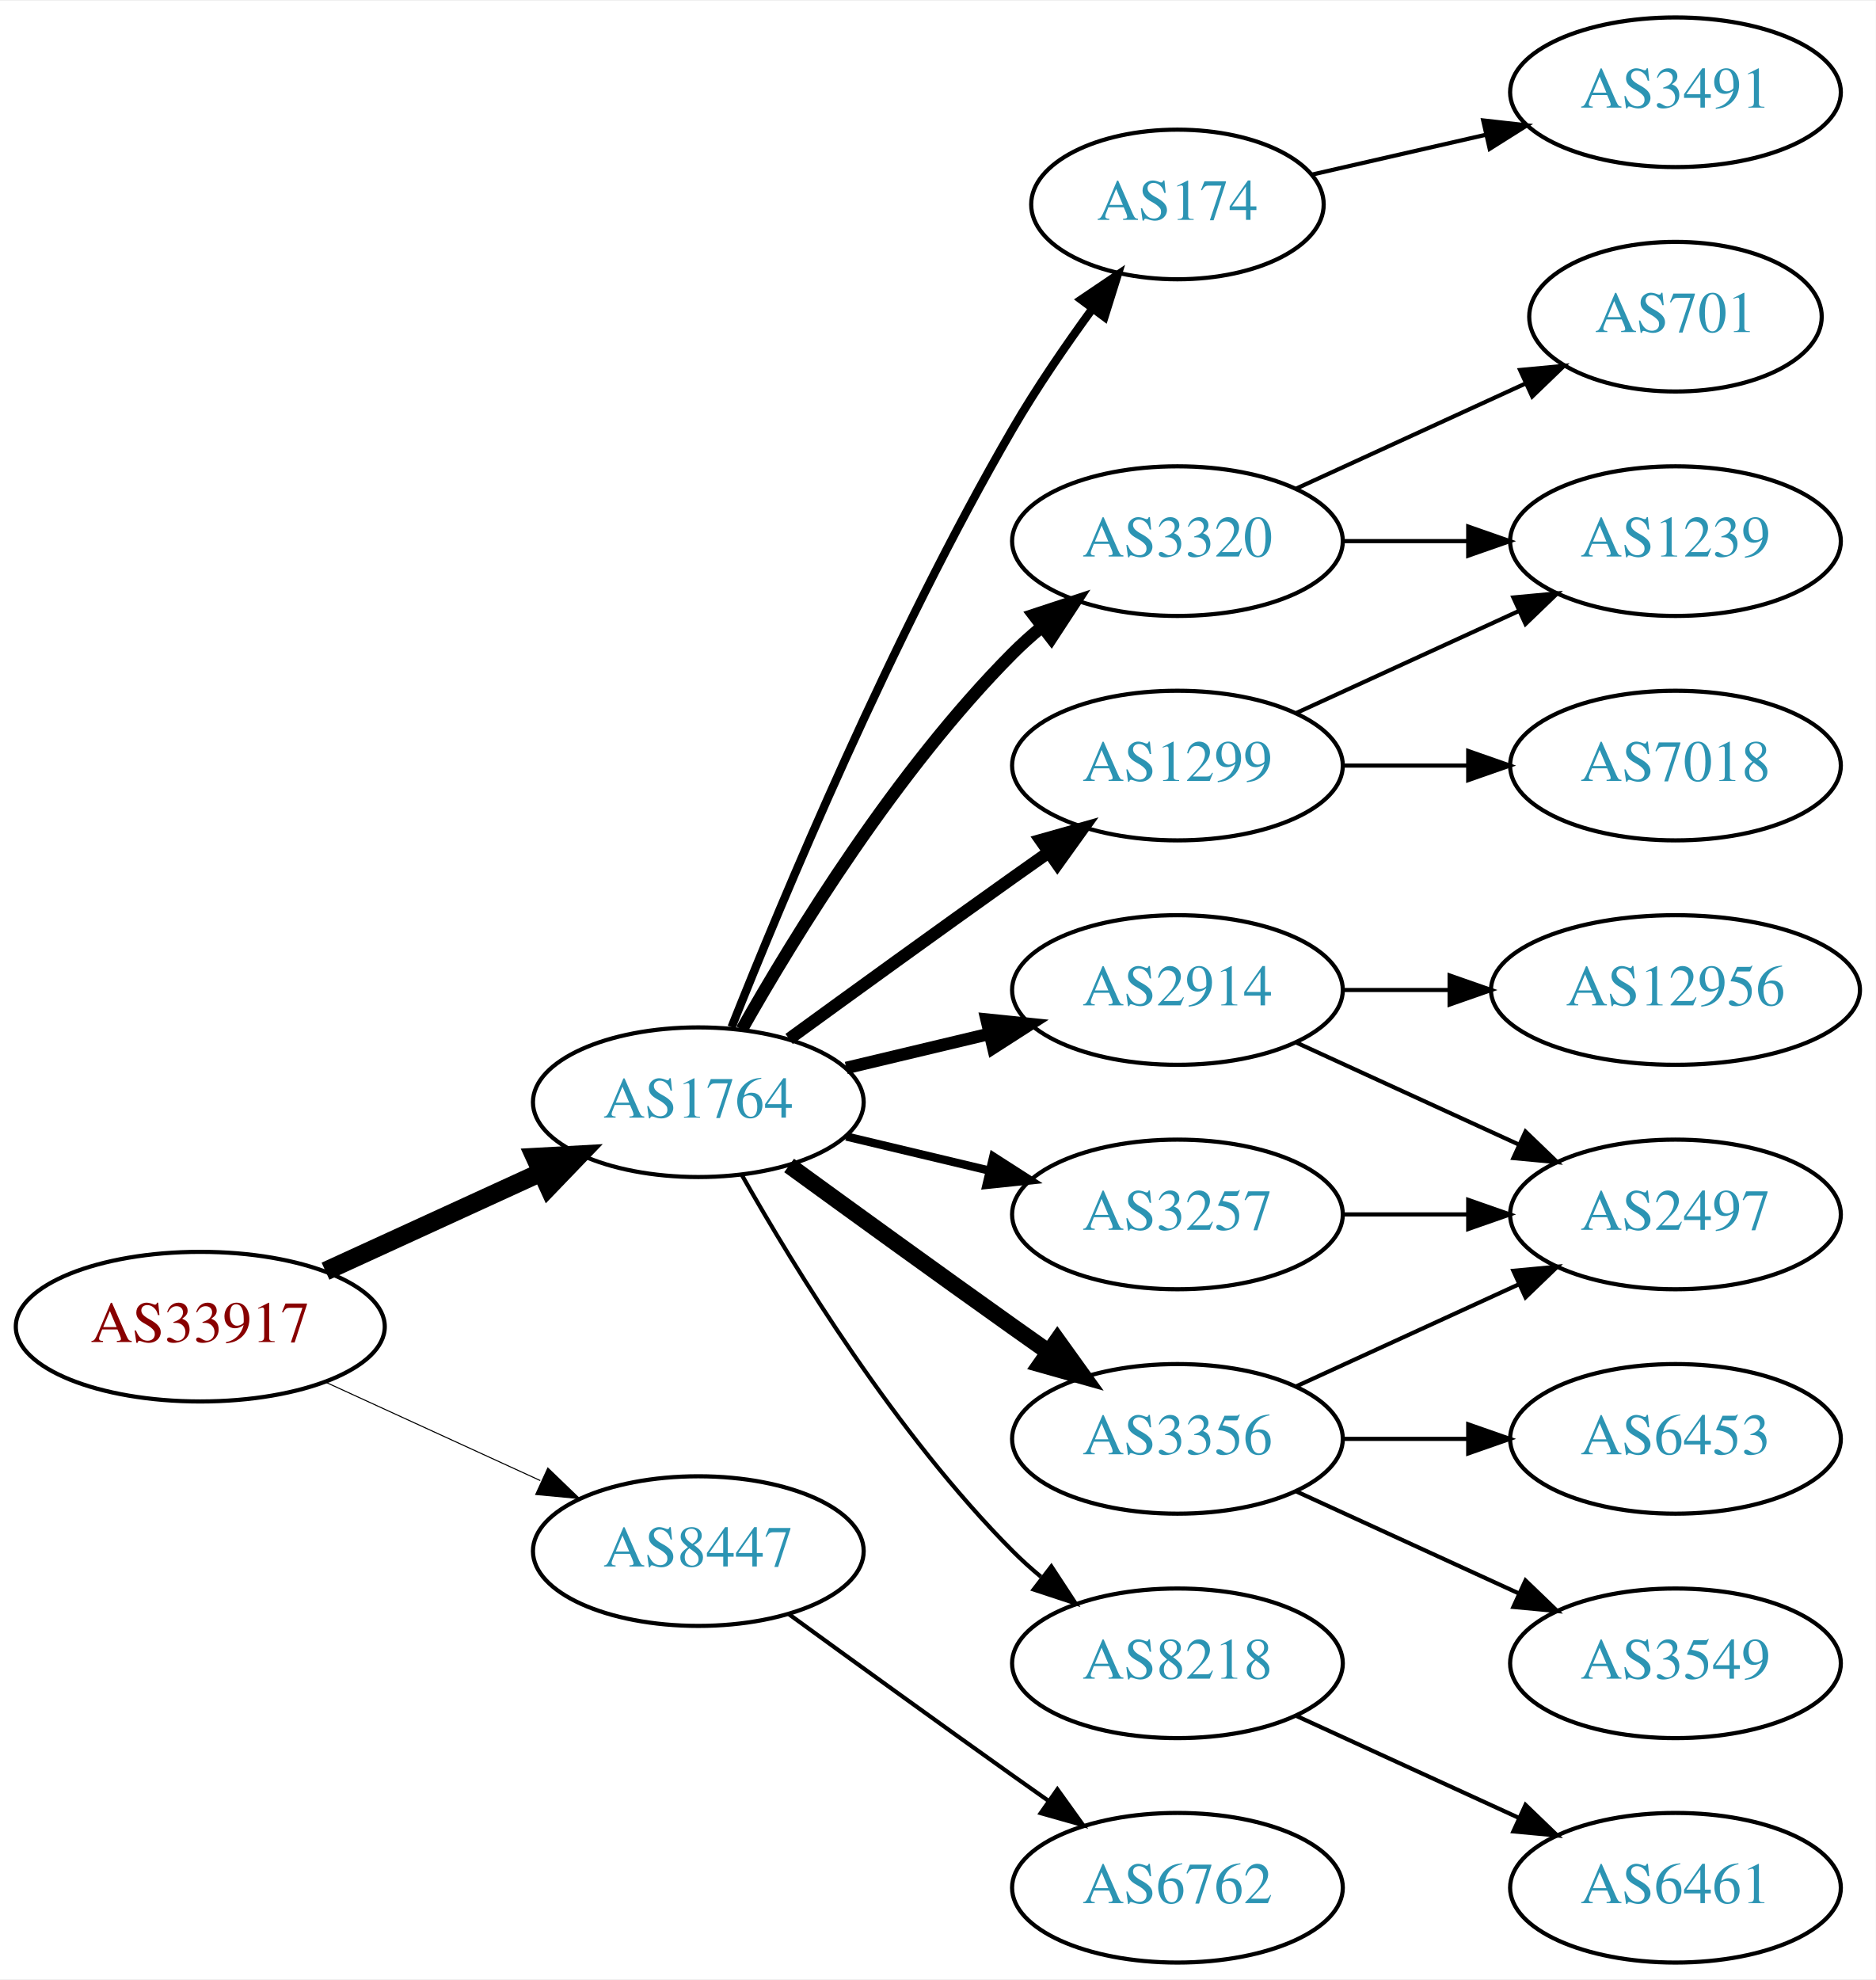
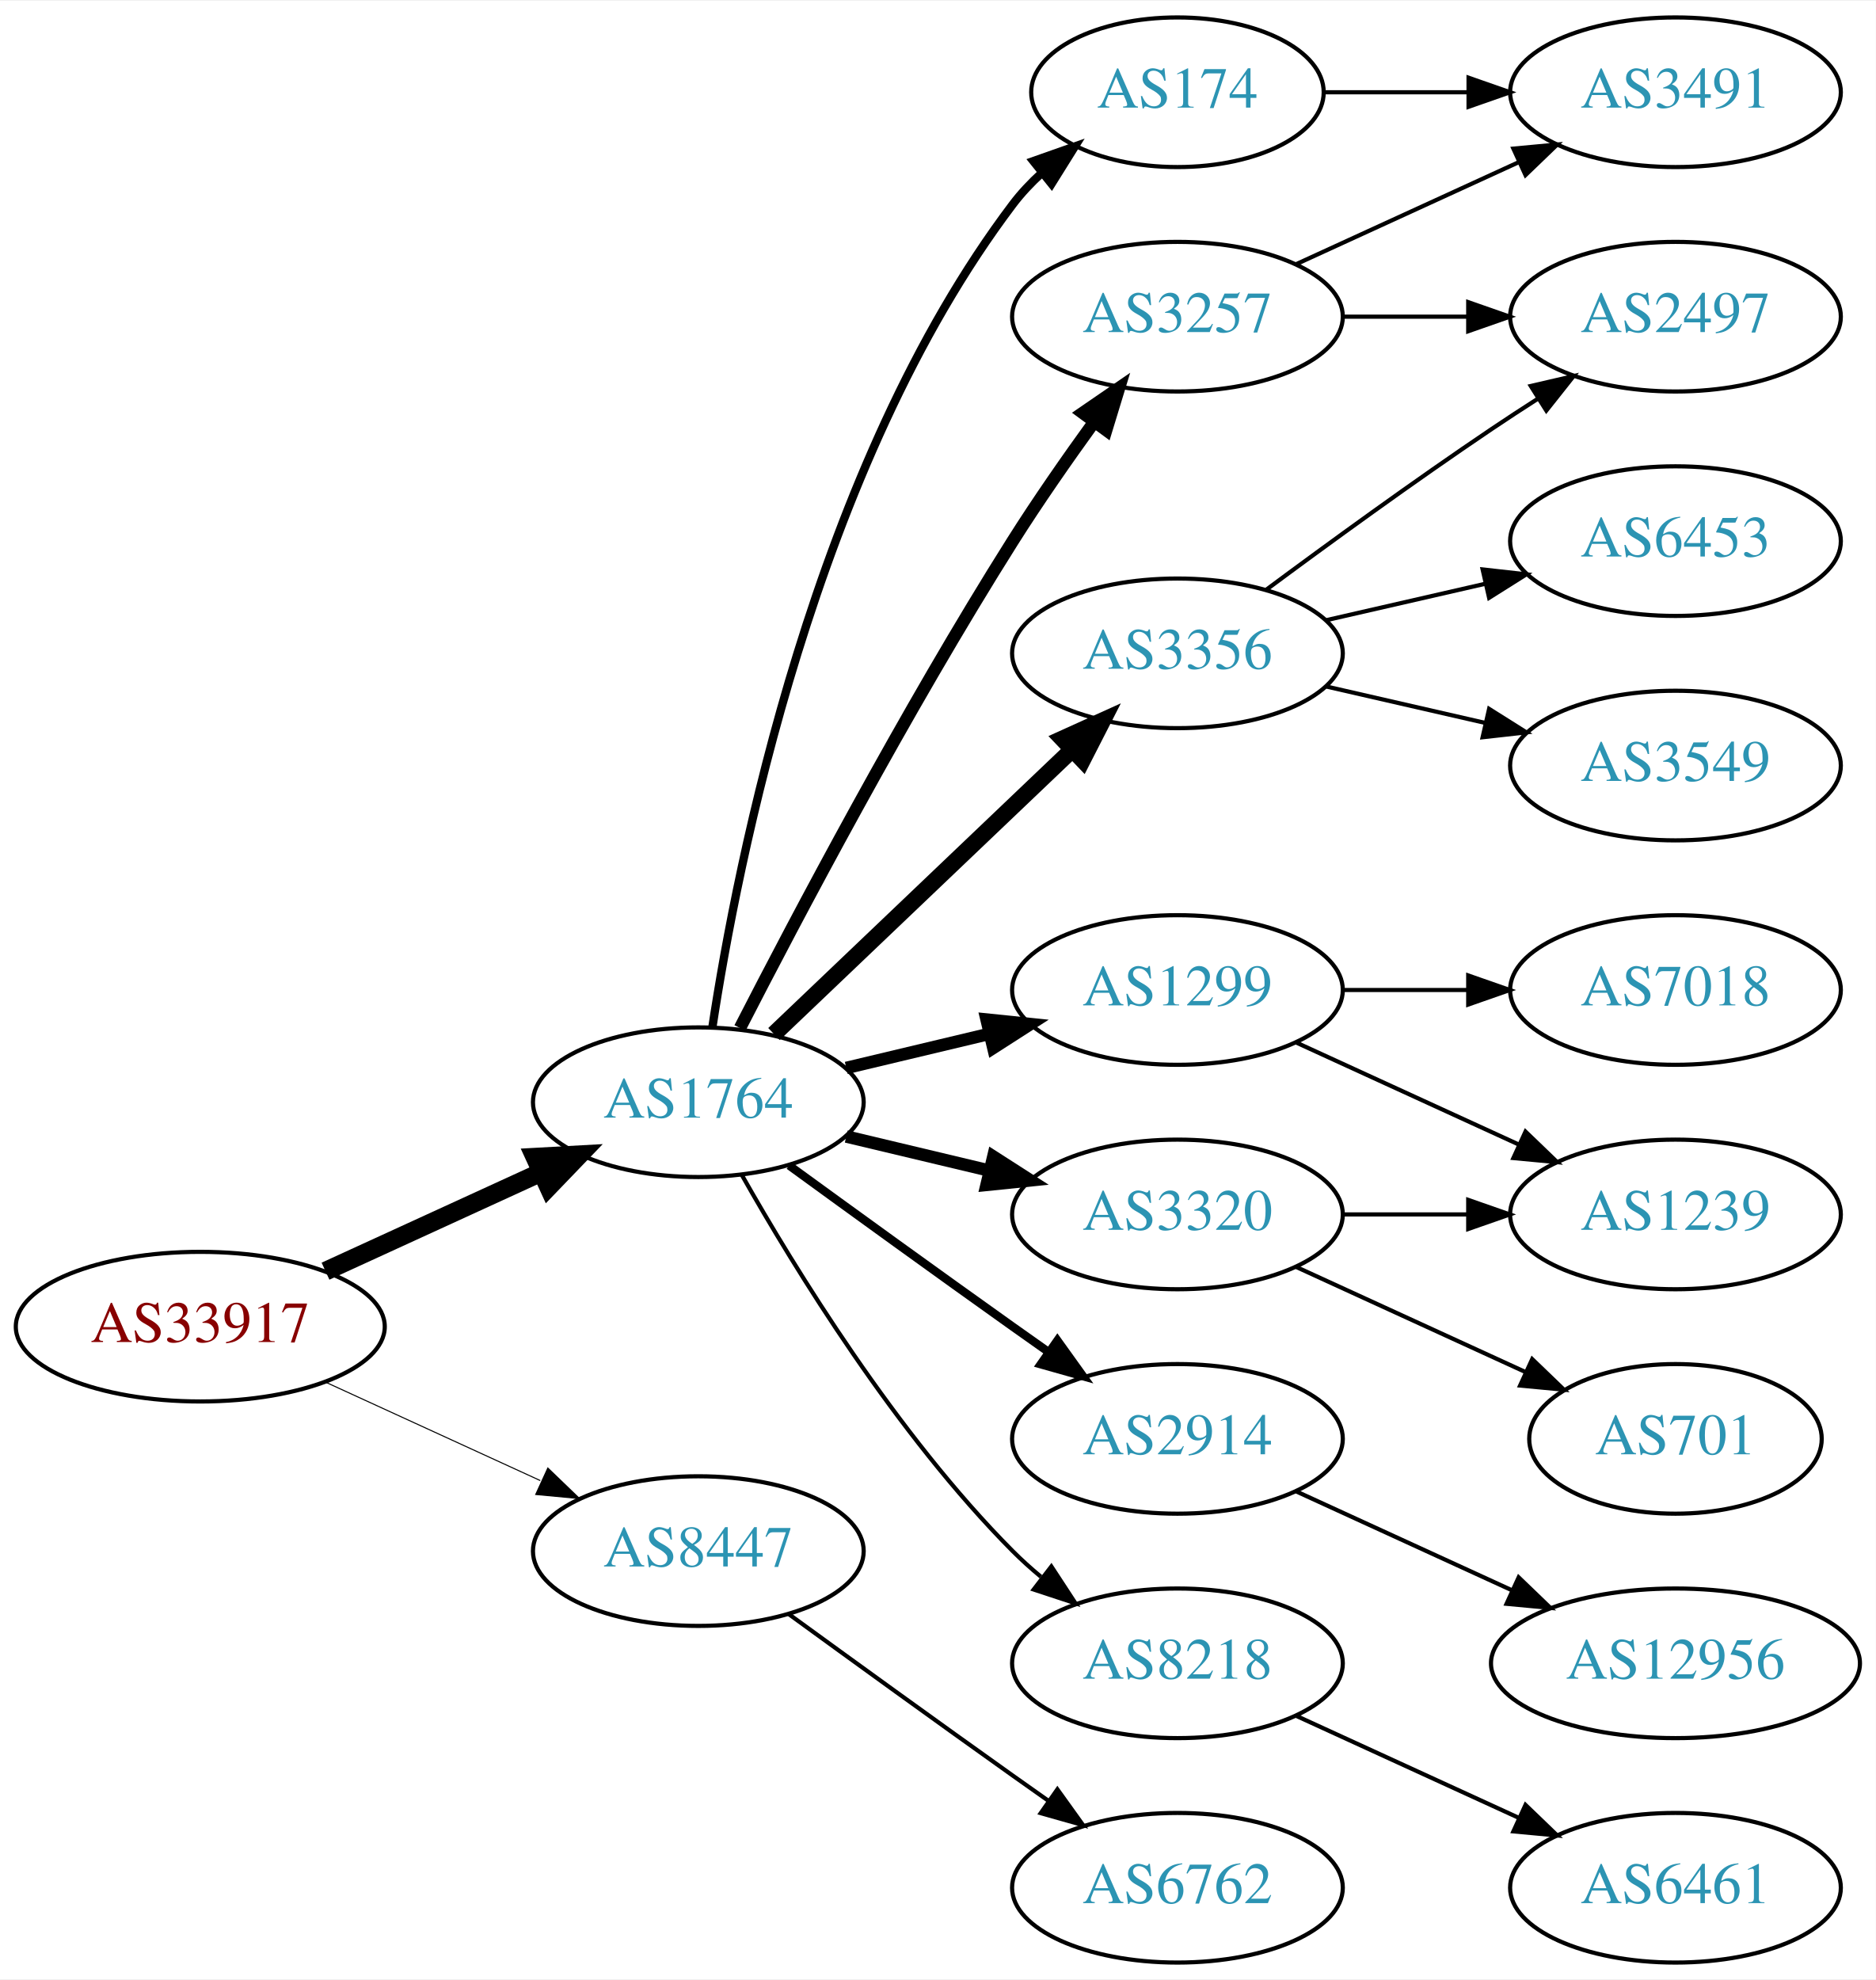
<svg xmlns="http://www.w3.org/2000/svg" xmlns:xlink="http://www.w3.org/1999/xlink" width="451pt" height="476pt" viewBox="0.00 0.00 451.37 476.00">
  <g id="graph0" class="graph" transform="scale(1 1) rotate(0) translate(4 472)">
    <polygon fill="white" stroke="none" points="-4,4 -4,-472 447.37,-472 447.37,4 -4,4" />
    <g id="node1" class="node">
      <g id="a_node1">
        <a xlink:href="/asn/33917" xlink:title="AS33917 ~ SPOE-AS [AT]">
          <ellipse fill="#ffffff" stroke="black" cx="44.196" cy="-153" rx="44.393" ry="18" />
          <text text-anchor="middle" x="44.196" y="-149.3" font-family="Times,serif" font-size="14.00" fill="#880000">AS33917</text>
        </a>
      </g>
    </g>
    <g id="node2" class="node">
      <g id="a_node2">
        <a xlink:href="/asn/1764" xlink:title="AS1764 ~ NEXTLAYER-AS [AT]">
          <ellipse fill="#ffffff" stroke="black" cx="164.039" cy="-207" rx="39.794" ry="18" />
          <text text-anchor="middle" x="164.039" y="-203.3" font-family="Times,serif" font-size="14.00" fill="#2c94b3">AS1764</text>
        </a>
      </g>
    </g>
    <g id="edge1" class="edge">
      <path fill="none" stroke="black" stroke-width="4.5" d="M74.326,-166.348C89.937,-173.502 109.335,-182.391 126.007,-190.03" />
      <polygon fill="black" stroke="black" stroke-width="4.5" points="124.727,-193.775 135.459,-194.362 128.008,-186.616 124.727,-193.775" />
    </g>
    <g id="node3" class="node">
      <g id="a_node3">
        <a xlink:href="/asn/8447" xlink:title="AS8447 ~ A1 Telekom Austria AG [AT]">
          <ellipse fill="#ffffff" stroke="black" cx="164.039" cy="-99" rx="39.794" ry="18" />
          <text text-anchor="middle" x="164.039" y="-95.3" font-family="Times,serif" font-size="14.00" fill="#2c94b3">AS8447</text>
        </a>
      </g>
    </g>
    <g id="edge2" class="edge">
      <path fill="none" stroke="black" stroke-width="0.25" d="M74.326,-139.652C89.937,-132.498 109.335,-123.609 126.007,-115.97" />
      <polygon fill="black" stroke="black" stroke-width="0.25" points="127.826,-118.986 135.459,-111.638 124.91,-112.622 127.826,-118.986" />
    </g>
    <g id="node4" class="node">
      <g id="a_node4">
-         <a xlink:href="/asn/174" xlink:title="AS174 ~ Cogent Communications [US]">
-           <ellipse fill="#ffffff" stroke="black" cx="279.332" cy="-423" rx="35.194" ry="18" />
-           <text text-anchor="middle" x="279.332" y="-419.3" font-family="Times,serif" font-size="14.00" fill="#2c94b3">AS174</text>
+         <a xlink:href="/asn/3356" xlink:title="AS3356 ~ Level 3 Parent, LLC [US]">
+           <ellipse fill="#ffffff" stroke="black" cx="279.332" cy="-315" rx="39.794" ry="18" />
+           <text text-anchor="middle" x="279.332" y="-311.3" font-family="Times,serif" font-size="14.00" fill="#2c94b3">AS3356</text>
        </a>
      </g>
    </g>
    <g id="edge3" class="edge">
-       <path fill="none" stroke="black" stroke-width="2" d="M172.042,-225.051C184.169,-255.57 210.587,-318.933 239.685,-369 245.392,-378.819 252.43,-389.078 258.929,-397.984" />
-       <polygon fill="black" stroke="black" stroke-width="2" points="256.155,-400.119 264.934,-406.05 261.77,-395.938 256.155,-400.119" />
+       <path fill="none" stroke="black" stroke-width="4" d="M182.245,-223.403C201.321,-241.587 232.241,-271.063 253.838,-291.651" />
+       <polygon fill="black" stroke="black" stroke-width="4" points="251.681,-294.43 261.334,-298.797 256.511,-289.363 251.681,-294.43" />
    </g>
    <g id="node5" class="node">
      <g id="a_node5">
-         <a xlink:href="/asn/3257" xlink:title="AS3257 ~ GTT [DE]">
-           <ellipse fill="#ffffff" stroke="black" cx="279.332" cy="-180" rx="39.794" ry="18" />
-           <text text-anchor="middle" x="279.332" y="-176.3" font-family="Times,serif" font-size="14.00" fill="#2c94b3">AS3257</text>
+         <a xlink:href="/asn/1299" xlink:title="AS1299 ~ Telia Carrier [EU]">
+           <ellipse fill="#ffffff" stroke="black" cx="279.332" cy="-234" rx="39.794" ry="18" />
+           <text text-anchor="middle" x="279.332" y="-230.3" font-family="Times,serif" font-size="14.00" fill="#2c94b3">AS1299</text>
        </a>
      </g>
    </g>
    <g id="edge4" class="edge">
-       <path fill="none" stroke="black" stroke-width="2" d="M199.646,-198.752C210.517,-196.162 222.671,-193.265 234.114,-190.538" />
-       <polygon fill="black" stroke="black" stroke-width="2" points="235.02,-193.92 243.936,-188.197 233.397,-187.111 235.02,-193.92" />
+       <path fill="none" stroke="black" stroke-width="3" d="M199.646,-215.248C210.517,-217.838 222.671,-220.735 234.114,-223.462" />
+       <polygon fill="black" stroke="black" stroke-width="3" points="233.397,-226.889 243.936,-225.803 235.02,-220.08 233.397,-226.889" />
    </g>
    <g id="node6" class="node">
      <g id="a_node6">
-         <a xlink:href="/asn/1299" xlink:title="AS1299 ~ Telia Carrier [EU]">
-           <ellipse fill="#ffffff" stroke="black" cx="279.332" cy="-288" rx="39.794" ry="18" />
-           <text text-anchor="middle" x="279.332" y="-284.3" font-family="Times,serif" font-size="14.00" fill="#2c94b3">AS1299</text>
+         <a xlink:href="/asn/3320" xlink:title="AS3320 ~ DTAG [DE]">
+           <ellipse fill="#ffffff" stroke="black" cx="279.332" cy="-180" rx="39.794" ry="18" />
+           <text text-anchor="middle" x="279.332" y="-176.3" font-family="Times,serif" font-size="14.00" fill="#2c94b3">AS3320</text>
        </a>
      </g>
    </g>
    <g id="edge5" class="edge">
-       <path fill="none" stroke="black" stroke-width="3" d="M185.887,-222.222C200.821,-233.091 221.435,-248.025 239.685,-261 242.506,-263.005 245.449,-265.085 248.397,-267.159" />
-       <polygon fill="black" stroke="black" stroke-width="3" points="246.424,-270.05 256.621,-272.926 250.443,-264.319 246.424,-270.05" />
+       <path fill="none" stroke="black" stroke-width="3" d="M199.646,-198.752C210.517,-196.162 222.671,-193.265 234.114,-190.538" />
+       <polygon fill="black" stroke="black" stroke-width="3" points="235.02,-193.92 243.936,-188.197 233.397,-187.111 235.02,-193.92" />
    </g>
    <g id="node7" class="node">
      <g id="a_node7">
        <a xlink:href="/asn/2914" xlink:title="AS2914 ~ NTT America, Inc. [US]">
-           <ellipse fill="#ffffff" stroke="black" cx="279.332" cy="-234" rx="39.794" ry="18" />
-           <text text-anchor="middle" x="279.332" y="-230.3" font-family="Times,serif" font-size="14.00" fill="#2c94b3">AS2914</text>
+           <ellipse fill="#ffffff" stroke="black" cx="279.332" cy="-126" rx="39.794" ry="18" />
+           <text text-anchor="middle" x="279.332" y="-122.3" font-family="Times,serif" font-size="14.00" fill="#2c94b3">AS2914</text>
        </a>
      </g>
    </g>
    <g id="edge6" class="edge">
-       <path fill="none" stroke="black" stroke-width="3" d="M199.646,-215.248C210.517,-217.838 222.671,-220.735 234.114,-223.462" />
-       <polygon fill="black" stroke="black" stroke-width="3" points="233.397,-226.889 243.936,-225.803 235.02,-220.08 233.397,-226.889" />
+       <path fill="none" stroke="black" stroke-width="2" d="M185.887,-191.778C200.821,-180.909 221.435,-165.975 239.685,-153 242.506,-150.995 245.449,-148.915 248.397,-146.841" />
+       <polygon fill="black" stroke="black" stroke-width="2" points="250.443,-149.681 256.621,-141.074 246.424,-143.95 250.443,-149.681" />
    </g>
    <g id="node8" class="node">
      <g id="a_node8">
-         <a xlink:href="/asn/3356" xlink:title="AS3356 ~ Level 3 Parent, LLC [US]">
-           <ellipse fill="#ffffff" stroke="black" cx="279.332" cy="-126" rx="39.794" ry="18" />
-           <text text-anchor="middle" x="279.332" y="-122.3" font-family="Times,serif" font-size="14.00" fill="#2c94b3">AS3356</text>
+         <a xlink:href="/asn/3257" xlink:title="AS3257 ~ GTT [DE]">
+           <ellipse fill="#ffffff" stroke="black" cx="279.332" cy="-396" rx="39.794" ry="18" />
+           <text text-anchor="middle" x="279.332" y="-392.3" font-family="Times,serif" font-size="14.00" fill="#2c94b3">AS3257</text>
        </a>
      </g>
    </g>
    <g id="edge7" class="edge">
-       <path fill="none" stroke="black" stroke-width="4" d="M185.887,-191.778C200.821,-180.909 221.435,-165.975 239.685,-153 242.506,-150.995 245.449,-148.915 248.397,-146.841" />
-       <polygon fill="black" stroke="black" stroke-width="4" points="250.443,-149.681 256.621,-141.074 246.424,-143.95 250.443,-149.681" />
+       <path fill="none" stroke="black" stroke-width="3" d="M174.065,-224.852C187.501,-251.055 213.95,-301.237 239.685,-342 245.748,-351.604 252.868,-361.813 259.333,-370.739" />
+       <polygon fill="black" stroke="black" stroke-width="3" points="256.54,-372.848 265.276,-378.843 262.185,-368.709 256.54,-372.848" />
    </g>
    <g id="node9" class="node">
      <g id="a_node9">
+         <a xlink:href="/asn/174" xlink:title="AS174 ~ Cogent Communications [US]">
+           <ellipse fill="#ffffff" stroke="black" cx="279.332" cy="-450" rx="35.194" ry="18" />
+           <text text-anchor="middle" x="279.332" y="-446.3" font-family="Times,serif" font-size="14.00" fill="#2c94b3">AS174</text>
+         </a>
+       </g>
+     </g>
+     <g id="edge8" class="edge">
+       <path fill="none" stroke="black" stroke-width="2" d="M167.415,-224.986C173.389,-264.422 192.1,-359.995 239.685,-423 241.708,-425.678 244.073,-428.19 246.621,-430.522" />
+       <polygon fill="black" stroke="black" stroke-width="2" points="244.655,-433.432 254.646,-436.958 249.035,-427.972 244.655,-433.432" />
+     </g>
+     <g id="node10" class="node">
+       <g id="a_node10">
        <a xlink:href="/asn/8218" xlink:title="AS8218 ~ legacy Neotelecoms [FR]">
          <ellipse fill="#ffffff" stroke="black" cx="279.332" cy="-72" rx="39.794" ry="18" />
          <text text-anchor="middle" x="279.332" y="-68.3" font-family="Times,serif" font-size="14.00" fill="#2c94b3">AS8218</text>
        </a>
      </g>
    </g>
-     <g id="edge8" class="edge">
+     <g id="edge9" class="edge">
      <path fill="none" stroke="black" d="M174.498,-189.51C187.28,-166.904 211.712,-127.114 239.685,-99 241.796,-96.879 244.092,-94.812 246.477,-92.829" />
      <polygon fill="black" stroke="black" points="248.993,-95.31 254.793,-86.444 244.73,-89.758 248.993,-95.31" />
-     </g>
-     <g id="node10" class="node">
-       <g id="a_node10">
-         <a xlink:href="/asn/3320" xlink:title="AS3320 ~ DTAG [DE]">
-           <ellipse fill="#ffffff" stroke="black" cx="279.332" cy="-342" rx="39.794" ry="18" />
-           <text text-anchor="middle" x="279.332" y="-338.3" font-family="Times,serif" font-size="14.00" fill="#2c94b3">AS3320</text>
-         </a>
-       </g>
-     </g>
-     <g id="edge9" class="edge">
-       <path fill="none" stroke="black" stroke-width="3" d="M174.498,-224.49C187.28,-247.096 211.712,-286.886 239.685,-315 241.796,-317.121 244.092,-319.188 246.477,-321.171" />
-       <polygon fill="black" stroke="black" stroke-width="3" points="244.73,-324.242 254.793,-327.556 248.993,-318.69 244.73,-324.242" />
    </g>
    <g id="node20" class="node">
      <g id="a_node20">
        <a xlink:href="/asn/6762" xlink:title="AS6762 ~ TELECOM ITALIA SPARKLE S.p.A. [IT]">
          <ellipse fill="#ffffff" stroke="black" cx="279.332" cy="-18" rx="39.794" ry="18" />
          <text text-anchor="middle" x="279.332" y="-14.3" font-family="Times,serif" font-size="14.00" fill="#2c94b3">AS6762</text>
        </a>
      </g>
    </g>
    <g id="edge22" class="edge">
      <path fill="none" stroke="black" d="M185.887,-83.778C200.821,-72.909 221.435,-57.975 239.685,-45 242.506,-42.995 245.449,-40.915 248.397,-38.841" />
      <polygon fill="black" stroke="black" points="250.443,-41.681 256.621,-33.074 246.424,-35.95 250.443,-41.681" />
    </g>
-     <g id="node18" class="node">
-       <g id="a_node18">
+     <g id="node11" class="node">
+       <g id="a_node11">
+         <a xlink:href="/asn/2497" xlink:title="AS2497 ~ Internet Initiative Japan Inc. [JP]">
+           <ellipse fill="#ffffff" stroke="black" cx="399.174" cy="-396" rx="39.794" ry="18" />
+           <text text-anchor="middle" x="399.174" y="-392.3" font-family="Times,serif" font-size="14.00" fill="#2c94b3">AS2497</text>
+         </a>
+       </g>
+     </g>
+     <g id="edge10" class="edge">
+       <path fill="none" stroke="black" d="M300.662,-330.277C315.524,-341.304 336.269,-356.407 354.978,-369 358.527,-371.389 362.277,-373.839 366.026,-376.242" />
+       <polygon fill="black" stroke="black" points="364.352,-379.325 374.674,-381.712 368.094,-373.409 364.352,-379.325" />
+     </g>
+     <g id="node12" class="node">
+       <g id="a_node12">
+         <a xlink:href="/asn/6453" xlink:title="AS6453 ~ TATA COMMUNICATIONS (AMERICA) INC [US]">
+           <ellipse fill="#ffffff" stroke="black" cx="399.174" cy="-342" rx="39.794" ry="18" />
+           <text text-anchor="middle" x="399.174" y="-338.3" font-family="Times,serif" font-size="14.00" fill="#2c94b3">AS6453</text>
+         </a>
+       </g>
+     </g>
+     <g id="edge11" class="edge">
+       <path fill="none" stroke="black" d="M315.051,-322.955C327.051,-325.704 340.672,-328.825 353.364,-331.733" />
+       <polygon fill="black" stroke="black" points="352.767,-335.187 363.296,-334.009 354.33,-328.364 352.767,-335.187" />
+     </g>
+     <g id="node13" class="node">
+       <g id="a_node13">
+         <a xlink:href="/asn/3549" xlink:title="AS3549 ~ Level 3 Parent, LLC [US]">
+           <ellipse fill="#ffffff" stroke="black" cx="399.174" cy="-288" rx="39.794" ry="18" />
+           <text text-anchor="middle" x="399.174" y="-284.3" font-family="Times,serif" font-size="14.00" fill="#2c94b3">AS3549</text>
+         </a>
+       </g>
+     </g>
+     <g id="edge12" class="edge">
+       <path fill="none" stroke="black" d="M315.051,-307.045C327.051,-304.296 340.672,-301.175 353.364,-298.267" />
+       <polygon fill="black" stroke="black" points="354.33,-301.636 363.296,-295.991 352.767,-294.813 354.33,-301.636" />
+     </g>
+     <g id="node15" class="node">
+       <g id="a_node15">
+         <a xlink:href="/asn/7018" xlink:title="AS7018 ~ AT&amp;T Services, Inc. [US]">
+           <ellipse fill="#ffffff" stroke="black" cx="399.174" cy="-234" rx="39.794" ry="18" />
+           <text text-anchor="middle" x="399.174" y="-230.3" font-family="Times,serif" font-size="14.00" fill="#2c94b3">AS7018</text>
+         </a>
+       </g>
+     </g>
+     <g id="edge16" class="edge">
+       <path fill="none" stroke="black" d="M319.244,-234C328.798,-234 339.147,-234 349.11,-234" />
+       <polygon fill="black" stroke="black" points="349.302,-237.5 359.302,-234 349.302,-230.5 349.302,-237.5" />
+     </g>
+     <g id="node16" class="node">
+       <g id="a_node16">
+         <a xlink:href="/asn/1239" xlink:title="AS1239 ~ Sprint [US]">
+           <ellipse fill="#ffffff" stroke="black" cx="399.174" cy="-180" rx="39.794" ry="18" />
+           <text text-anchor="middle" x="399.174" y="-176.3" font-family="Times,serif" font-size="14.00" fill="#2c94b3">AS1239</text>
+         </a>
+       </g>
+     </g>
+     <g id="edge17" class="edge">
+       <path fill="none" stroke="black" d="M307.96,-221.339C323.917,-214.027 344.188,-204.739 361.471,-196.819" />
+       <polygon fill="black" stroke="black" points="363.085,-199.929 370.718,-192.581 360.169,-193.565 363.085,-199.929" />
+     </g>
+     <g id="edge19" class="edge">
+       <path fill="none" stroke="black" d="M319.244,-180C328.798,-180 339.147,-180 349.11,-180" />
+       <polygon fill="black" stroke="black" points="349.302,-183.5 359.302,-180 349.302,-176.5 349.302,-183.5" />
+     </g>
+     <g id="node17" class="node">
+       <g id="a_node17">
+         <a xlink:href="/asn/701" xlink:title="AS701 ~ UUNET [US]">
+           <ellipse fill="#ffffff" stroke="black" cx="399.174" cy="-126" rx="35.194" ry="18" />
+           <text text-anchor="middle" x="399.174" y="-122.3" font-family="Times,serif" font-size="14.00" fill="#2c94b3">AS701</text>
+         </a>
+       </g>
+     </g>
+     <g id="edge18" class="edge">
+       <path fill="none" stroke="black" d="M307.96,-167.339C324.377,-159.817 345.358,-150.202 362.955,-142.139" />
+       <polygon fill="black" stroke="black" points="364.7,-145.189 372.332,-137.842 361.783,-138.826 364.7,-145.189" />
+     </g>
+     <g id="node19" class="node">
+       <g id="a_node19">
+         <a xlink:href="/asn/12956" xlink:title="AS12956 ~ TELXIUS [ES]">
+           <ellipse fill="#ffffff" stroke="black" cx="399.174" cy="-72" rx="44.393" ry="18" />
+           <text text-anchor="middle" x="399.174" y="-68.3" font-family="Times,serif" font-size="14.00" fill="#2c94b3">AS12956</text>
+         </a>
+       </g>
+     </g>
+     <g id="edge21" class="edge">
+       <path fill="none" stroke="black" d="M307.96,-113.339C323.458,-106.238 343.025,-97.272 359.971,-89.506" />
+       <polygon fill="black" stroke="black" points="361.441,-92.683 369.074,-85.335 358.525,-86.319 361.441,-92.683" />
+     </g>
+     <g id="edge13" class="edge">
+       <path fill="none" stroke="black" d="M319.244,-396C328.798,-396 339.147,-396 349.11,-396" />
+       <polygon fill="black" stroke="black" points="349.302,-399.5 359.302,-396 349.302,-392.5 349.302,-399.5" />
+     </g>
+     <g id="node14" class="node">
+       <g id="a_node14">
        <a xlink:href="/asn/3491" xlink:title="AS3491 ~ PCCW Global, Inc. [US]">
          <ellipse fill="#ffffff" stroke="black" cx="399.174" cy="-450" rx="39.794" ry="18" />
          <text text-anchor="middle" x="399.174" y="-446.3" font-family="Times,serif" font-size="14.00" fill="#2c94b3">AS3491</text>
        </a>
      </g>
    </g>
-     <g id="edge19" class="edge">
-       <path fill="none" stroke="black" d="M311.602,-430.165C324.441,-433.106 339.546,-436.567 353.513,-439.767" />
-       <polygon fill="black" stroke="black" points="352.905,-443.219 363.434,-442.04 354.468,-436.395 352.905,-443.219" />
-     </g>
-     <g id="node13" class="node">
-       <g id="a_node13">
-         <a xlink:href="/asn/2497" xlink:title="AS2497 ~ Internet Initiative Japan Inc. [JP]">
-           <ellipse fill="#ffffff" stroke="black" cx="399.174" cy="-180" rx="39.794" ry="18" />
-           <text text-anchor="middle" x="399.174" y="-176.3" font-family="Times,serif" font-size="14.00" fill="#2c94b3">AS2497</text>
-         </a>
-       </g>
-     </g>
-     <g id="edge18" class="edge">
-       <path fill="none" stroke="black" d="M319.244,-180C328.798,-180 339.147,-180 349.11,-180" />
-       <polygon fill="black" stroke="black" points="349.302,-183.5 359.302,-180 349.302,-176.5 349.302,-183.5" />
-     </g>
-     <g id="node11" class="node">
-       <g id="a_node11">
-         <a xlink:href="/asn/7018" xlink:title="AS7018 ~ AT&amp;T Services, Inc. [US]">
-           <ellipse fill="#ffffff" stroke="black" cx="399.174" cy="-288" rx="39.794" ry="18" />
-           <text text-anchor="middle" x="399.174" y="-284.3" font-family="Times,serif" font-size="14.00" fill="#2c94b3">AS7018</text>
-         </a>
-       </g>
-     </g>
-     <g id="edge10" class="edge">
-       <path fill="none" stroke="black" d="M319.244,-288C328.798,-288 339.147,-288 349.11,-288" />
-       <polygon fill="black" stroke="black" points="349.302,-291.5 359.302,-288 349.302,-284.5 349.302,-291.5" />
-     </g>
-     <g id="node12" class="node">
-       <g id="a_node12">
-         <a xlink:href="/asn/1239" xlink:title="AS1239 ~ Sprint [US]">
-           <ellipse fill="#ffffff" stroke="black" cx="399.174" cy="-342" rx="39.794" ry="18" />
-           <text text-anchor="middle" x="399.174" y="-338.3" font-family="Times,serif" font-size="14.00" fill="#2c94b3">AS1239</text>
-         </a>
-       </g>
-     </g>
-     <g id="edge11" class="edge">
-       <path fill="none" stroke="black" d="M307.96,-300.661C323.917,-307.973 344.188,-317.261 361.471,-325.181" />
-       <polygon fill="black" stroke="black" points="360.169,-328.435 370.718,-329.419 363.085,-322.071 360.169,-328.435" />
-     </g>
-     <g id="edge12" class="edge">
-       <path fill="none" stroke="black" d="M307.96,-221.339C323.917,-214.027 344.188,-204.739 361.471,-196.819" />
-       <polygon fill="black" stroke="black" points="363.085,-199.929 370.718,-192.581 360.169,-193.565 363.085,-199.929" />
-     </g>
-     <g id="node14" class="node">
-       <g id="a_node14">
-         <a xlink:href="/asn/12956" xlink:title="AS12956 ~ TELXIUS [ES]">
-           <ellipse fill="#ffffff" stroke="black" cx="399.174" cy="-234" rx="44.393" ry="18" />
-           <text text-anchor="middle" x="399.174" y="-230.3" font-family="Times,serif" font-size="14.00" fill="#2c94b3">AS12956</text>
-         </a>
-       </g>
-     </g>
-     <g id="edge13" class="edge">
-       <path fill="none" stroke="black" d="M319.244,-234C327.347,-234 336.022,-234 344.548,-234" />
-       <polygon fill="black" stroke="black" points="344.826,-237.5 354.826,-234 344.826,-230.5 344.826,-237.5" />
+     <g id="edge14" class="edge">
+       <path fill="none" stroke="black" d="M307.96,-408.661C323.917,-415.973 344.188,-425.261 361.471,-433.181" />
+       <polygon fill="black" stroke="black" points="360.169,-436.435 370.718,-437.419 363.085,-430.071 360.169,-436.435" />
    </g>
    <g id="edge15" class="edge">
-       <path fill="none" stroke="black" d="M307.96,-138.661C323.917,-145.973 344.188,-155.261 361.471,-163.181" />
-       <polygon fill="black" stroke="black" points="360.169,-166.435 370.718,-167.419 363.085,-160.071 360.169,-166.435" />
-     </g>
-     <g id="node15" class="node">
-       <g id="a_node15">
-         <a xlink:href="/asn/6453" xlink:title="AS6453 ~ TATA COMMUNICATIONS (AMERICA) INC [US]">
-           <ellipse fill="#ffffff" stroke="black" cx="399.174" cy="-126" rx="39.794" ry="18" />
-           <text text-anchor="middle" x="399.174" y="-122.3" font-family="Times,serif" font-size="14.00" fill="#2c94b3">AS6453</text>
-         </a>
-       </g>
-     </g>
-     <g id="edge14" class="edge">
-       <path fill="none" stroke="black" d="M319.244,-126C328.798,-126 339.147,-126 349.11,-126" />
-       <polygon fill="black" stroke="black" points="349.302,-129.5 359.302,-126 349.302,-122.5 349.302,-129.5" />
-     </g>
-     <g id="node16" class="node">
-       <g id="a_node16">
-         <a xlink:href="/asn/3549" xlink:title="AS3549 ~ Level 3 Parent, LLC [US]">
-           <ellipse fill="#ffffff" stroke="black" cx="399.174" cy="-72" rx="39.794" ry="18" />
-           <text text-anchor="middle" x="399.174" y="-68.3" font-family="Times,serif" font-size="14.00" fill="#2c94b3">AS3549</text>
-         </a>
-       </g>
-     </g>
-     <g id="edge16" class="edge">
-       <path fill="none" stroke="black" d="M307.96,-113.339C323.917,-106.027 344.188,-96.739 361.471,-88.819" />
-       <polygon fill="black" stroke="black" points="363.085,-91.929 370.718,-84.581 360.169,-85.565 363.085,-91.929" />
-     </g>
-     <g id="node17" class="node">
-       <g id="a_node17">
+       <path fill="none" stroke="black" d="M314.733,-450C325.557,-450 337.725,-450 349.352,-450" />
+       <polygon fill="black" stroke="black" points="349.383,-453.5 359.383,-450 349.383,-446.5 349.383,-453.5" />
+     </g>
+     <g id="node18" class="node">
+       <g id="a_node18">
        <a xlink:href="/asn/6461" xlink:title="AS6461 ~ Zayo Bandwidth [US]">
          <ellipse fill="#ffffff" stroke="black" cx="399.174" cy="-18" rx="39.794" ry="18" />
          <text text-anchor="middle" x="399.174" y="-14.3" font-family="Times,serif" font-size="14.00" fill="#2c94b3">AS6461</text>
        </a>
      </g>
    </g>
-     <g id="edge17" class="edge">
+     <g id="edge20" class="edge">
      <path fill="none" stroke="black" d="M307.96,-59.339C323.917,-52.027 344.188,-42.739 361.471,-34.819" />
      <polygon fill="black" stroke="black" points="363.085,-37.929 370.718,-30.581 360.169,-31.565 363.085,-37.929" />
    </g>
-     <g id="edge21" class="edge">
-       <path fill="none" stroke="black" d="M319.244,-342C328.798,-342 339.147,-342 349.11,-342" />
-       <polygon fill="black" stroke="black" points="349.302,-345.5 359.302,-342 349.302,-338.5 349.302,-345.5" />
-     </g>
-     <g id="node19" class="node">
-       <g id="a_node19">
-         <a xlink:href="/asn/701" xlink:title="AS701 ~ UUNET [US]">
-           <ellipse fill="#ffffff" stroke="black" cx="399.174" cy="-396" rx="35.194" ry="18" />
-           <text text-anchor="middle" x="399.174" y="-392.3" font-family="Times,serif" font-size="14.00" fill="#2c94b3">AS701</text>
-         </a>
-       </g>
-     </g>
-     <g id="edge20" class="edge">
-       <path fill="none" stroke="black" d="M307.96,-354.661C324.377,-362.183 345.358,-371.798 362.955,-379.861" />
-       <polygon fill="black" stroke="black" points="361.783,-383.174 372.332,-384.158 364.7,-376.811 361.783,-383.174" />
-     </g>
  </g>
</svg>
